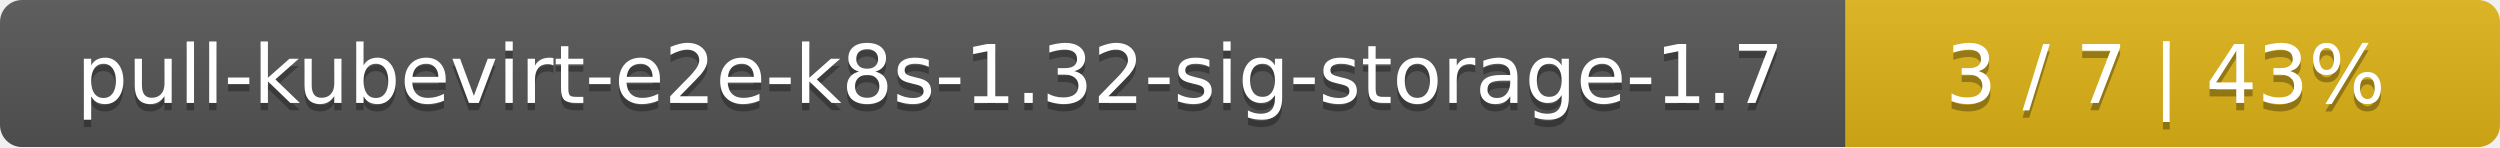
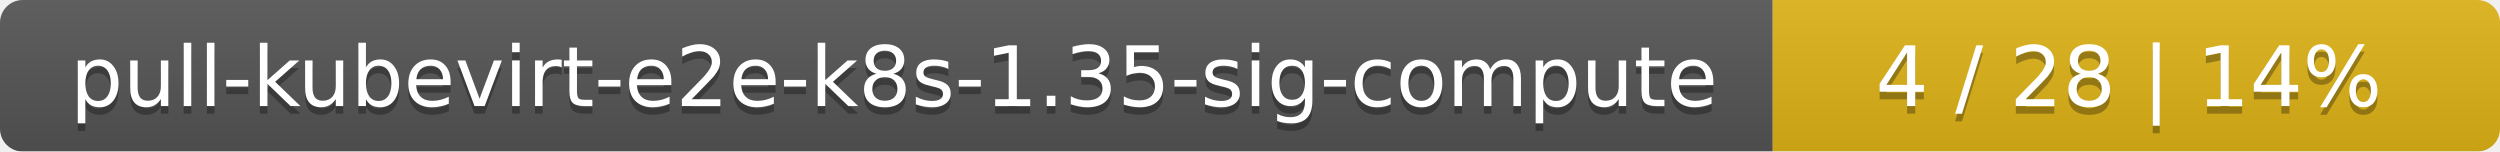
- <svg xmlns="http://www.w3.org/2000/svg" width="340" height="20">
+ <svg xmlns="http://www.w3.org/2000/svg" width="330" height="20">
  <linearGradient id="smooth" x2="0" y2="100%">
    <stop offset="0" stop-color="#bbb" stop-opacity=".1" />
    <stop offset="1" stop-opacity=".1" />
  </linearGradient>
  <mask id="round">
-     <rect width="340" height="20" rx="3" fill="#fff" />
+     <rect width="330" height="20" rx="3" fill="#fff" />
  </mask>
  <g mask="url(#round)">
-     <rect width="251" height="20" fill="#555" />
-     <rect x="251" width="89" height="20" fill="#dfb317" />
-     <rect width="340" height="20" fill="url(#smooth)" />
+     <rect width="234" height="20" fill="#555" />
+     <rect x="234" width="96" height="20" fill="#dfb317" />
+     <rect width="330" height="20" fill="url(#smooth)" />
  </g>
  <g fill="#fff" text-anchor="middle" font-family="DejaVu Sans,Verdana,Geneva,sans-serif" font-size="11">
-     <text x="126.5" y="15" fill="#010101" fill-opacity=".3">pull-kubevirt-e2e-k8s-1.32-sig-storage-1.7</text>
-     <text x="126.5" y="14">pull-kubevirt-e2e-k8s-1.32-sig-storage-1.7</text>
-     <text x="294.5" y="15" fill="#010101" fill-opacity=".3">3 / 7    |    43%</text>
-     <text x="294.5" y="14">3 / 7    |    43%</text>
+     <text x="118" y="15" fill="#010101" fill-opacity=".3">pull-kubevirt-e2e-k8s-1.35-sig-compute</text>
+     <text x="118" y="14">pull-kubevirt-e2e-k8s-1.35-sig-compute</text>
+     <text x="281" y="15" fill="#010101" fill-opacity=".3">4 / 28    |    14%</text>
+     <text x="281" y="14">4 / 28    |    14%</text>
  </g>
</svg>
